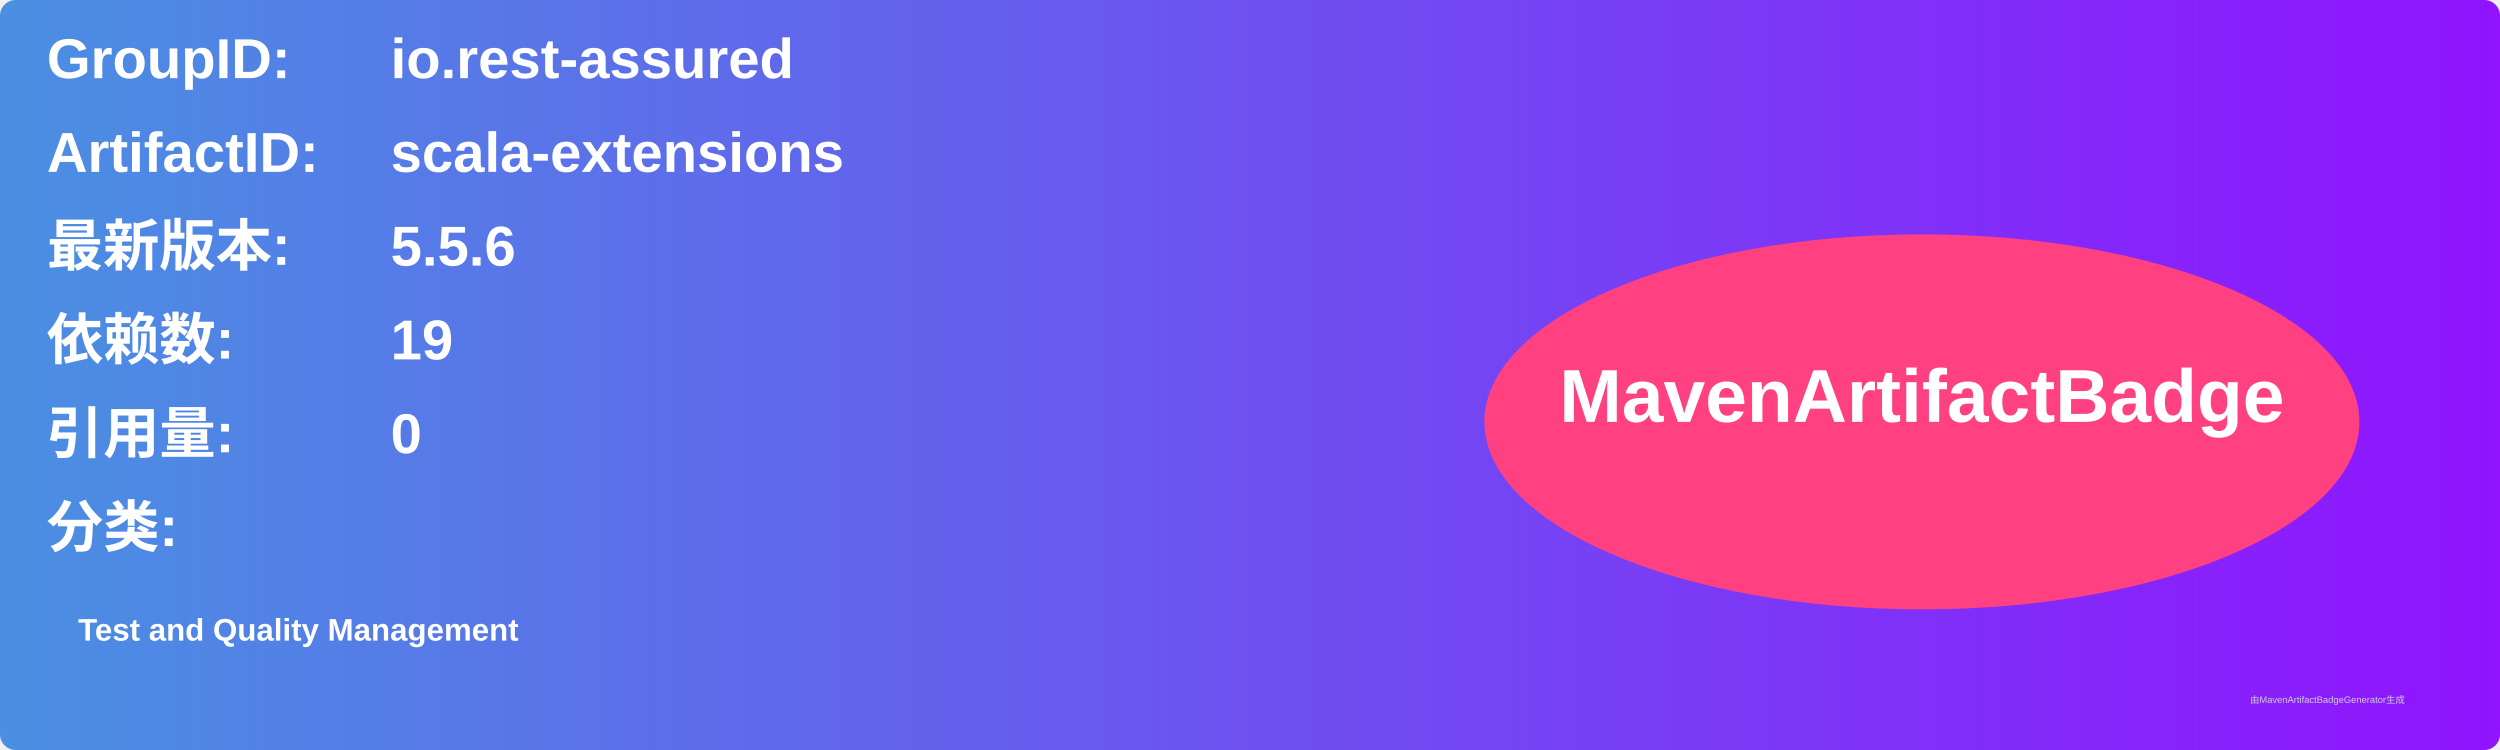
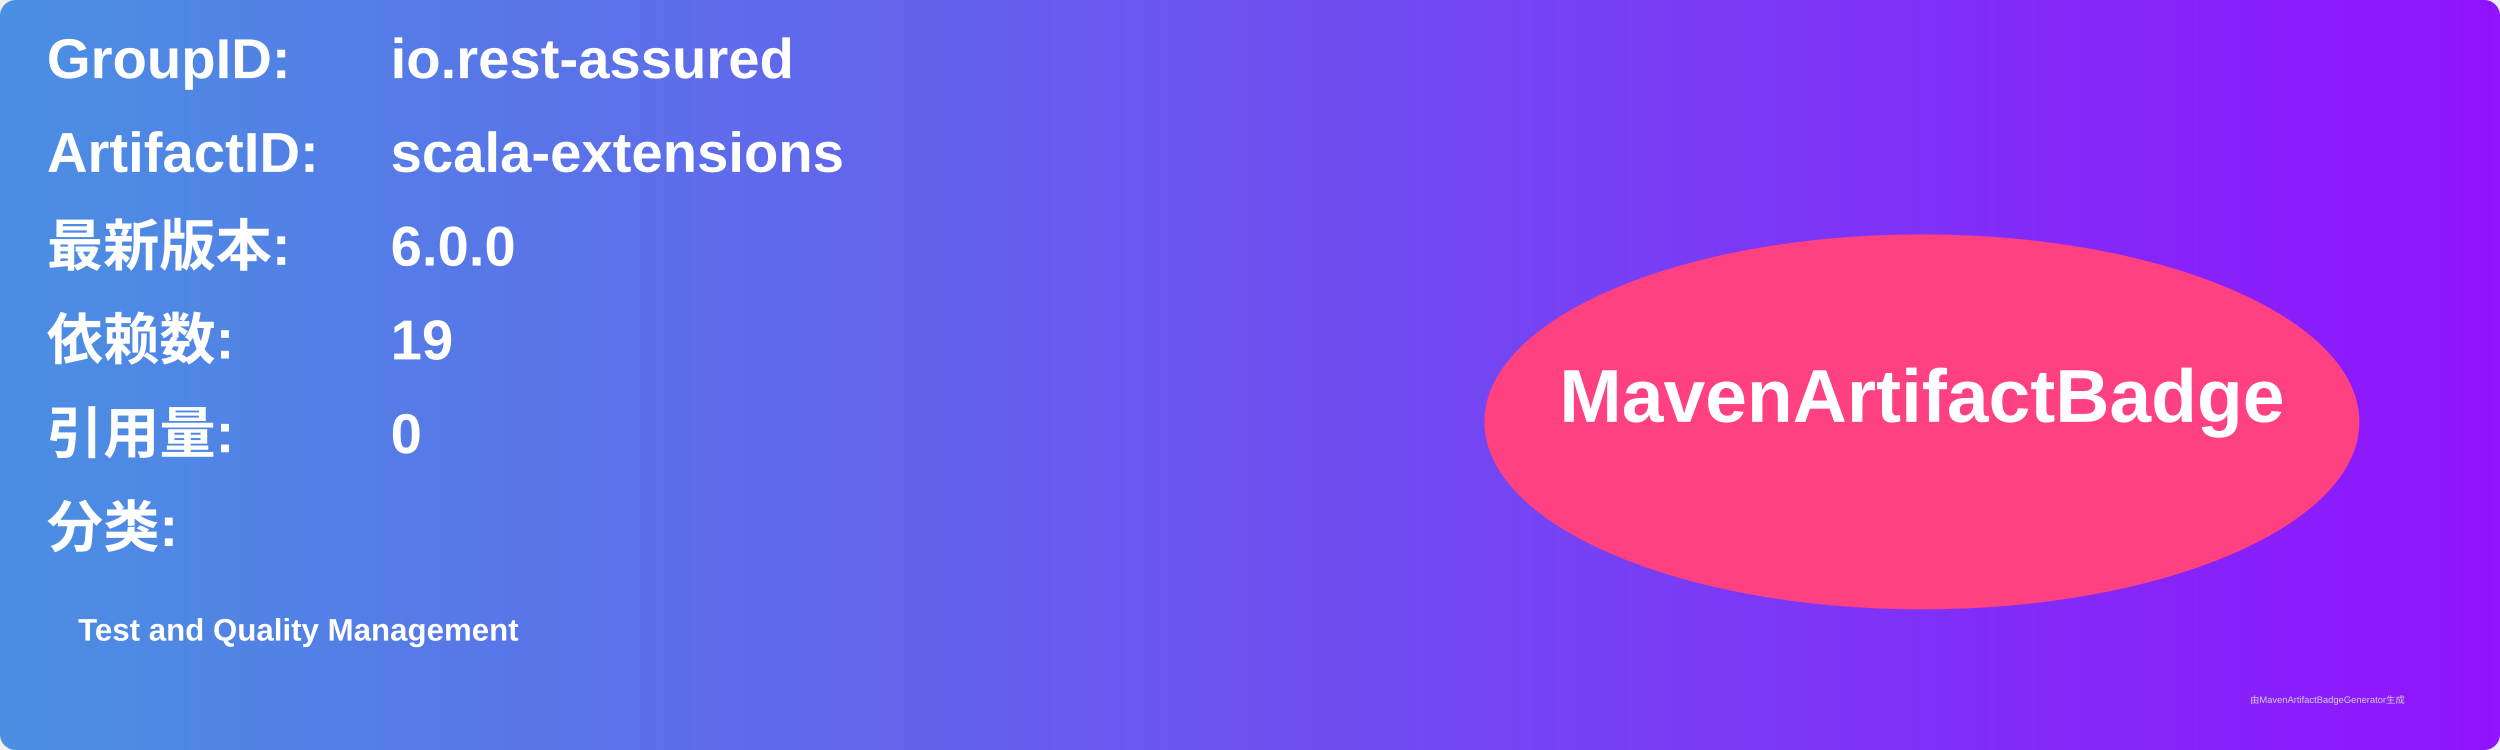
<svg xmlns="http://www.w3.org/2000/svg" width="800" height="240" viewBox="0 0 800 240">
  <linearGradient id="grad" x1="0%" y1="0%" x2="100%" y2="0%">
    <stop offset="0%" stop-color="#4a90e2" />
    <stop offset="100%" stop-color="#9013fe" />
  </linearGradient>
  <rect width="100%" height="100%" rx="5" ry="5" fill="url(#grad)" />
  <g transform="translate(15, 15)">
    <text x="0" y="10" font-family="Arial" font-size="18" fill="white" font-weight="bold" width="260">GroupID:</text>
    <text x="110" y="10" font-family="Arial" font-size="18" fill="white" font-weight="bold" width="460">io.rest-assured</text>
    <text x="0" y="40" font-family="Arial" font-size="18" fill="white" font-weight="bold" width="260">ArtifactID:</text>
    <text x="110" y="40" font-family="Arial" font-size="18" fill="white" font-weight="bold" width="460">scala-extensions</text>
    <text x="0" y="70" font-family="Arial" font-size="18" fill="white" font-weight="bold">最新版本:</text>
    <text x="110" y="70" font-family="Arial" font-size="18" fill="white" font-weight="bold">
-       <tspan font-weight="bold">5.5.6</tspan>
+       <tspan font-weight="bold">6.0.0</tspan>
    </text>
    <text x="0" y="100" font-family="Arial" font-size="18" fill="white" font-weight="bold">依赖数: </text>
    <text x="110" y="100" font-family="Arial" font-size="18" fill="white">
      <tspan font-weight="bold">19</tspan>
    </text>
    <text x="0" y="130" font-family="Arial" font-size="18" fill="white" font-weight="bold">引用量: </text>
    <text x="110" y="130" font-family="Arial" font-size="18" fill="white">
      <tspan font-weight="bold">0</tspan>
    </text>
    <text x="0" y="160" font-family="Arial" font-size="18" fill="white" font-weight="bold">分类:</text>
    <text x="10" y="190" font-family="Arial" font-size="10" fill="white">
      <tspan font-weight="bold">Test and Quality Management</tspan>
    </text>
    <ellipse cx="600" cy="120" rx="140" ry="60" fill="#ff4081" />
    <text x="600" y="120" text-anchor="middle" font-family="Arial" font-size="24" fill="white" font-weight="bold">MavenArtifactBadge</text>
  </g>
  <text x="720" y="225" font-family="Arial" font-size="3" fill="#d0d0d0">由MavenArtifactBadgeGenerator生成</text>
</svg>
